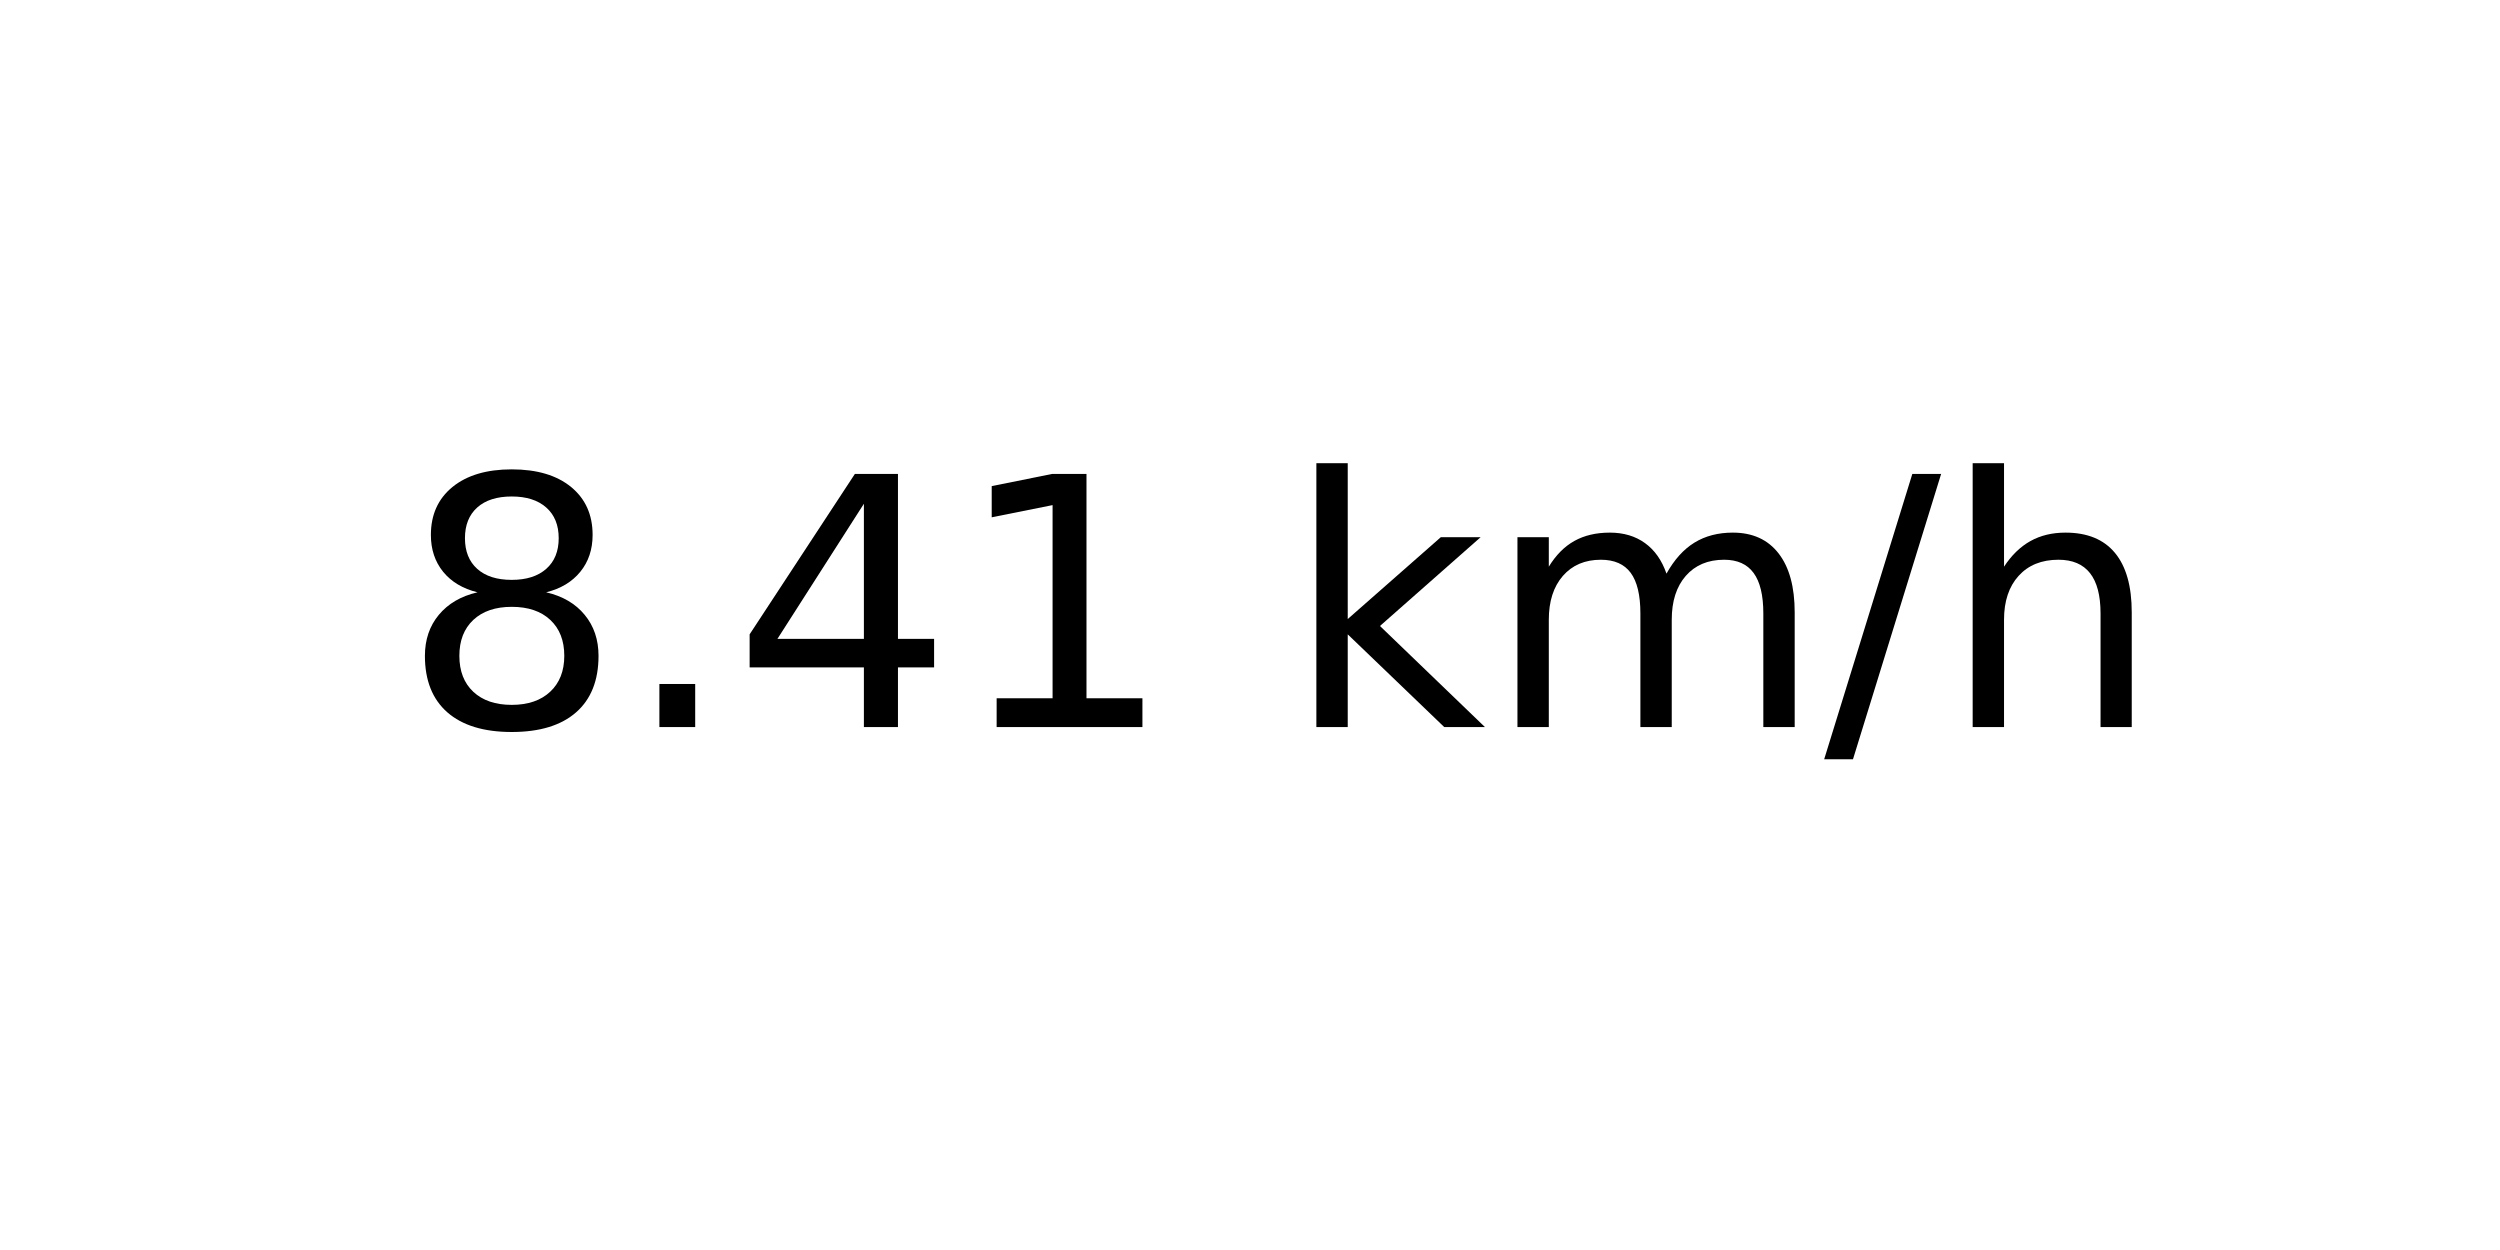
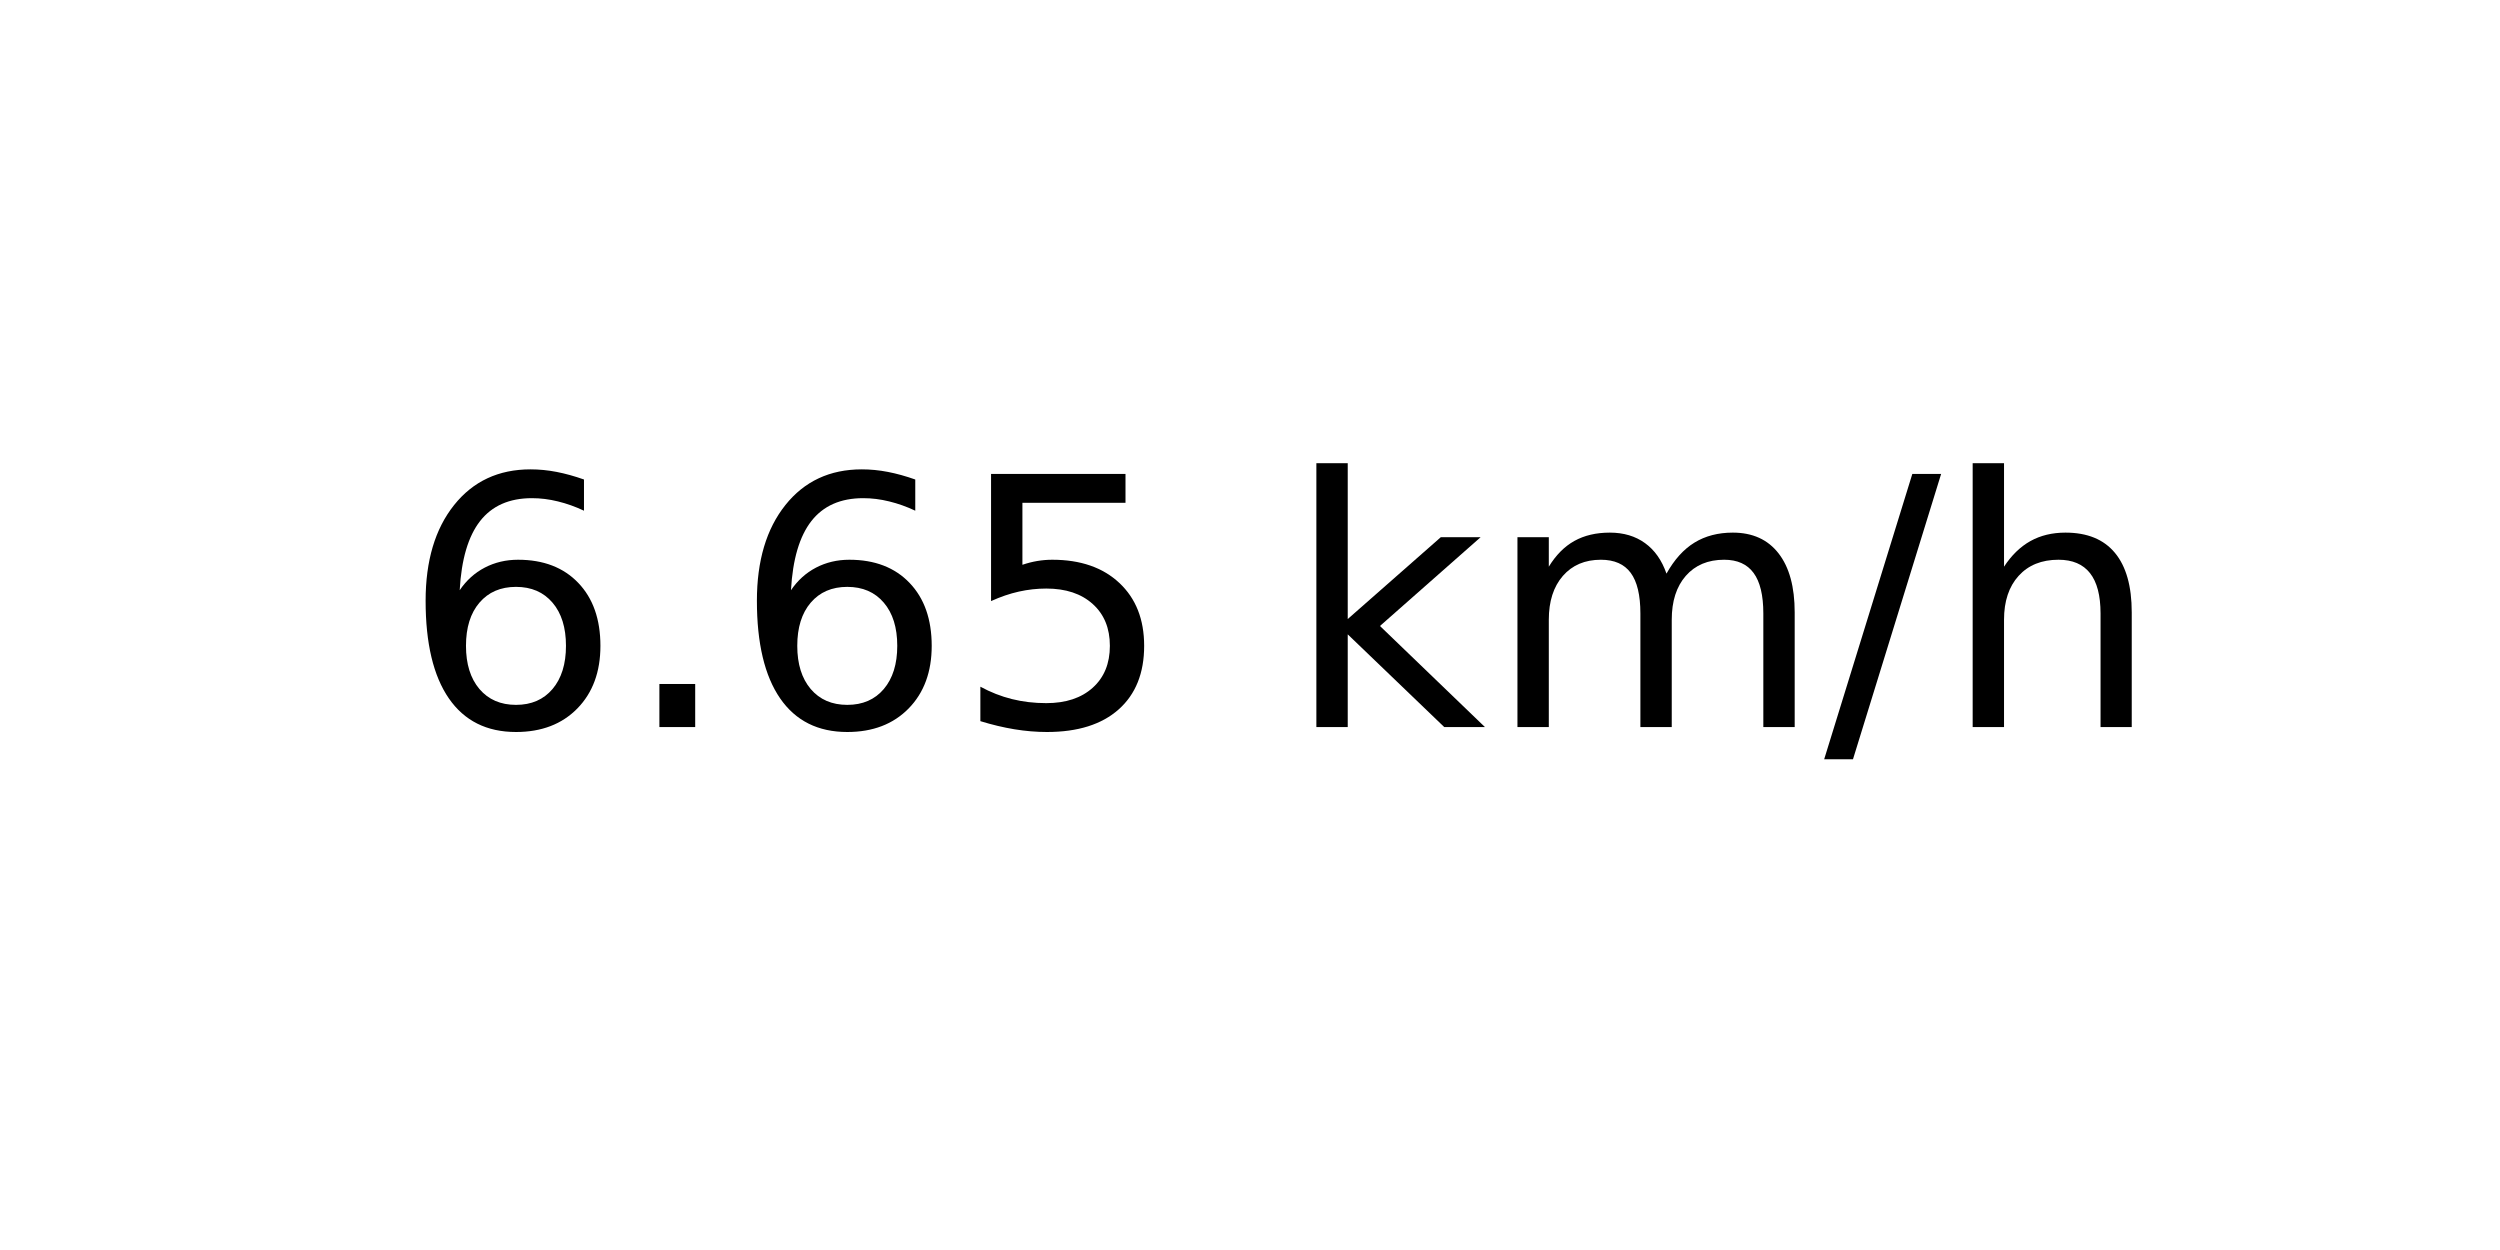
<svg xmlns="http://www.w3.org/2000/svg" xmlns:xlink="http://www.w3.org/1999/xlink" width="72pt" height="36pt" viewBox="0 0 72 36" version="1.1">
  <defs>
    <style type="text/css">*{stroke-linejoin: round; stroke-linecap: butt}</style>
  </defs>
  <g id="figure_1">
    <g id="axes_1">
      <g id="text_1">
        <g transform="translate(11.55937 20.93937) scale(0.1 -0.1)">
          <defs>
-             <path id="DejaVuSans-38" d="M 2034 2216  Q 1584 2216 1326 1975  Q 1069 1734 1069 1313  Q 1069 891 1326 650  Q 1584 409 2034 409  Q 2484 409 2743 651  Q 3003 894 3003 1313  Q 3003 1734 2745 1975  Q 2488 2216 2034 2216  z M 1403 2484  Q 997 2584 770 2862  Q 544 3141 544 3541  Q 544 4100 942 4425  Q 1341 4750 2034 4750  Q 2731 4750 3128 4425  Q 3525 4100 3525 3541  Q 3525 3141 3298 2862  Q 3072 2584 2669 2484  Q 3125 2378 3379 2068  Q 3634 1759 3634 1313  Q 3634 634 3220 271  Q 2806 -91 2034 -91  Q 1263 -91 848 271  Q 434 634 434 1313  Q 434 1759 690 2068  Q 947 2378 1403 2484  z M 1172 3481  Q 1172 3119 1398 2916  Q 1625 2713 2034 2713  Q 2441 2713 2670 2916  Q 2900 3119 2900 3481  Q 2900 3844 2670 4047  Q 2441 4250 2034 4250  Q 1625 4250 1398 4047  Q 1172 3844 1172 3481  z " transform="scale(0.015625)" />
+             <path id="DejaVuSans-36" d="M 2113 2584  Q 1688 2584 1439 2293  Q 1191 2003 1191 1497  Q 1191 994 1439 701  Q 1688 409 2113 409  Q 2538 409 2786 701  Q 3034 994 3034 1497  Q 3034 2003 2786 2293  Q 2538 2584 2113 2584  z M 3366 4563  L 3366 3988  Q 3128 4100 2886 4159  Q 2644 4219 2406 4219  Q 1781 4219 1451 3797  Q 1122 3375 1075 2522  Q 1259 2794 1537 2939  Q 1816 3084 2150 3084  Q 2853 3084 3261 2657  Q 3669 2231 3669 1497  Q 3669 778 3244 343  Q 2819 -91 2113 -91  Q 1303 -91 875 529  Q 447 1150 447 2328  Q 447 3434 972 4092  Q 1497 4750 2381 4750  Q 2619 4750 2861 4703  Q 3103 4656 3366 4563  z " transform="scale(0.015625)" />
            <path id="DejaVuSans-2e" d="M 684 794  L 1344 794  L 1344 0  L 684 0  L 684 794  z " transform="scale(0.015625)" />
-             <path id="DejaVuSans-34" d="M 2419 4116  L 825 1625  L 2419 1625  L 2419 4116  z M 2253 4666  L 3047 4666  L 3047 1625  L 3713 1625  L 3713 1100  L 3047 1100  L 3047 0  L 2419 0  L 2419 1100  L 313 1100  L 313 1709  L 2253 4666  z " transform="scale(0.015625)" />
-             <path id="DejaVuSans-31" d="M 794 531  L 1825 531  L 1825 4091  L 703 3866  L 703 4441  L 1819 4666  L 2450 4666  L 2450 531  L 3481 531  L 3481 0  L 794 0  L 794 531  z " transform="scale(0.015625)" />
+             <path id="DejaVuSans-35" d="M 691 4666  L 3169 4666  L 3169 4134  L 1269 4134  L 1269 2991  Q 1406 3038 1543 3061  Q 1681 3084 1819 3084  Q 2600 3084 3056 2656  Q 3513 2228 3513 1497  Q 3513 744 3044 326  Q 2575 -91 1722 -91  Q 1428 -91 1123 -41  Q 819 9 494 109  L 494 744  Q 775 591 1075 516  Q 1375 441 1709 441  Q 2250 441 2565 725  Q 2881 1009 2881 1497  Q 2881 1984 2565 2268  Q 2250 2553 1709 2553  Q 1456 2553 1204 2497  Q 953 2441 691 2322  L 691 4666  z " transform="scale(0.015625)" />
            <path id="DejaVuSans-20" transform="scale(0.015625)" />
            <path id="DejaVuSans-6b" d="M 581 4863  L 1159 4863  L 1159 1991  L 2875 3500  L 3609 3500  L 1753 1863  L 3688 0  L 2938 0  L 1159 1709  L 1159 0  L 581 0  L 581 4863  z " transform="scale(0.015625)" />
            <path id="DejaVuSans-6d" d="M 3328 2828  Q 3544 3216 3844 3400  Q 4144 3584 4550 3584  Q 5097 3584 5394 3201  Q 5691 2819 5691 2113  L 5691 0  L 5113 0  L 5113 2094  Q 5113 2597 4934 2840  Q 4756 3084 4391 3084  Q 3944 3084 3684 2787  Q 3425 2491 3425 1978  L 3425 0  L 2847 0  L 2847 2094  Q 2847 2600 2669 2842  Q 2491 3084 2119 3084  Q 1678 3084 1418 2786  Q 1159 2488 1159 1978  L 1159 0  L 581 0  L 581 3500  L 1159 3500  L 1159 2956  Q 1356 3278 1631 3431  Q 1906 3584 2284 3584  Q 2666 3584 2933 3390  Q 3200 3197 3328 2828  z " transform="scale(0.015625)" />
            <path id="DejaVuSans-2f" d="M 1625 4666  L 2156 4666  L 531 -594  L 0 -594  L 1625 4666  z " transform="scale(0.015625)" />
            <path id="DejaVuSans-68" d="M 3513 2113  L 3513 0  L 2938 0  L 2938 2094  Q 2938 2591 2744 2837  Q 2550 3084 2163 3084  Q 1697 3084 1428 2787  Q 1159 2491 1159 1978  L 1159 0  L 581 0  L 581 4863  L 1159 4863  L 1159 2956  Q 1366 3272 1645 3428  Q 1925 3584 2291 3584  Q 2894 3584 3203 3211  Q 3513 2838 3513 2113  z " transform="scale(0.015625)" />
          </defs>
-           <use xlink:href="#DejaVuSans-38" />
+           <use xlink:href="#DejaVuSans-36" />
          <use xlink:href="#DejaVuSans-2e" x="63.623" />
-           <use xlink:href="#DejaVuSans-34" x="95.41" />
-           <use xlink:href="#DejaVuSans-31" x="159.033" />
+           <use xlink:href="#DejaVuSans-36" x="95.41" />
+           <use xlink:href="#DejaVuSans-35" x="159.033" />
          <use xlink:href="#DejaVuSans-20" x="222.656" />
          <use xlink:href="#DejaVuSans-6b" x="254.443" />
          <use xlink:href="#DejaVuSans-6d" x="312.354" />
          <use xlink:href="#DejaVuSans-2f" x="409.766" />
          <use xlink:href="#DejaVuSans-68" x="443.457" />
        </g>
      </g>
    </g>
  </g>
</svg>
